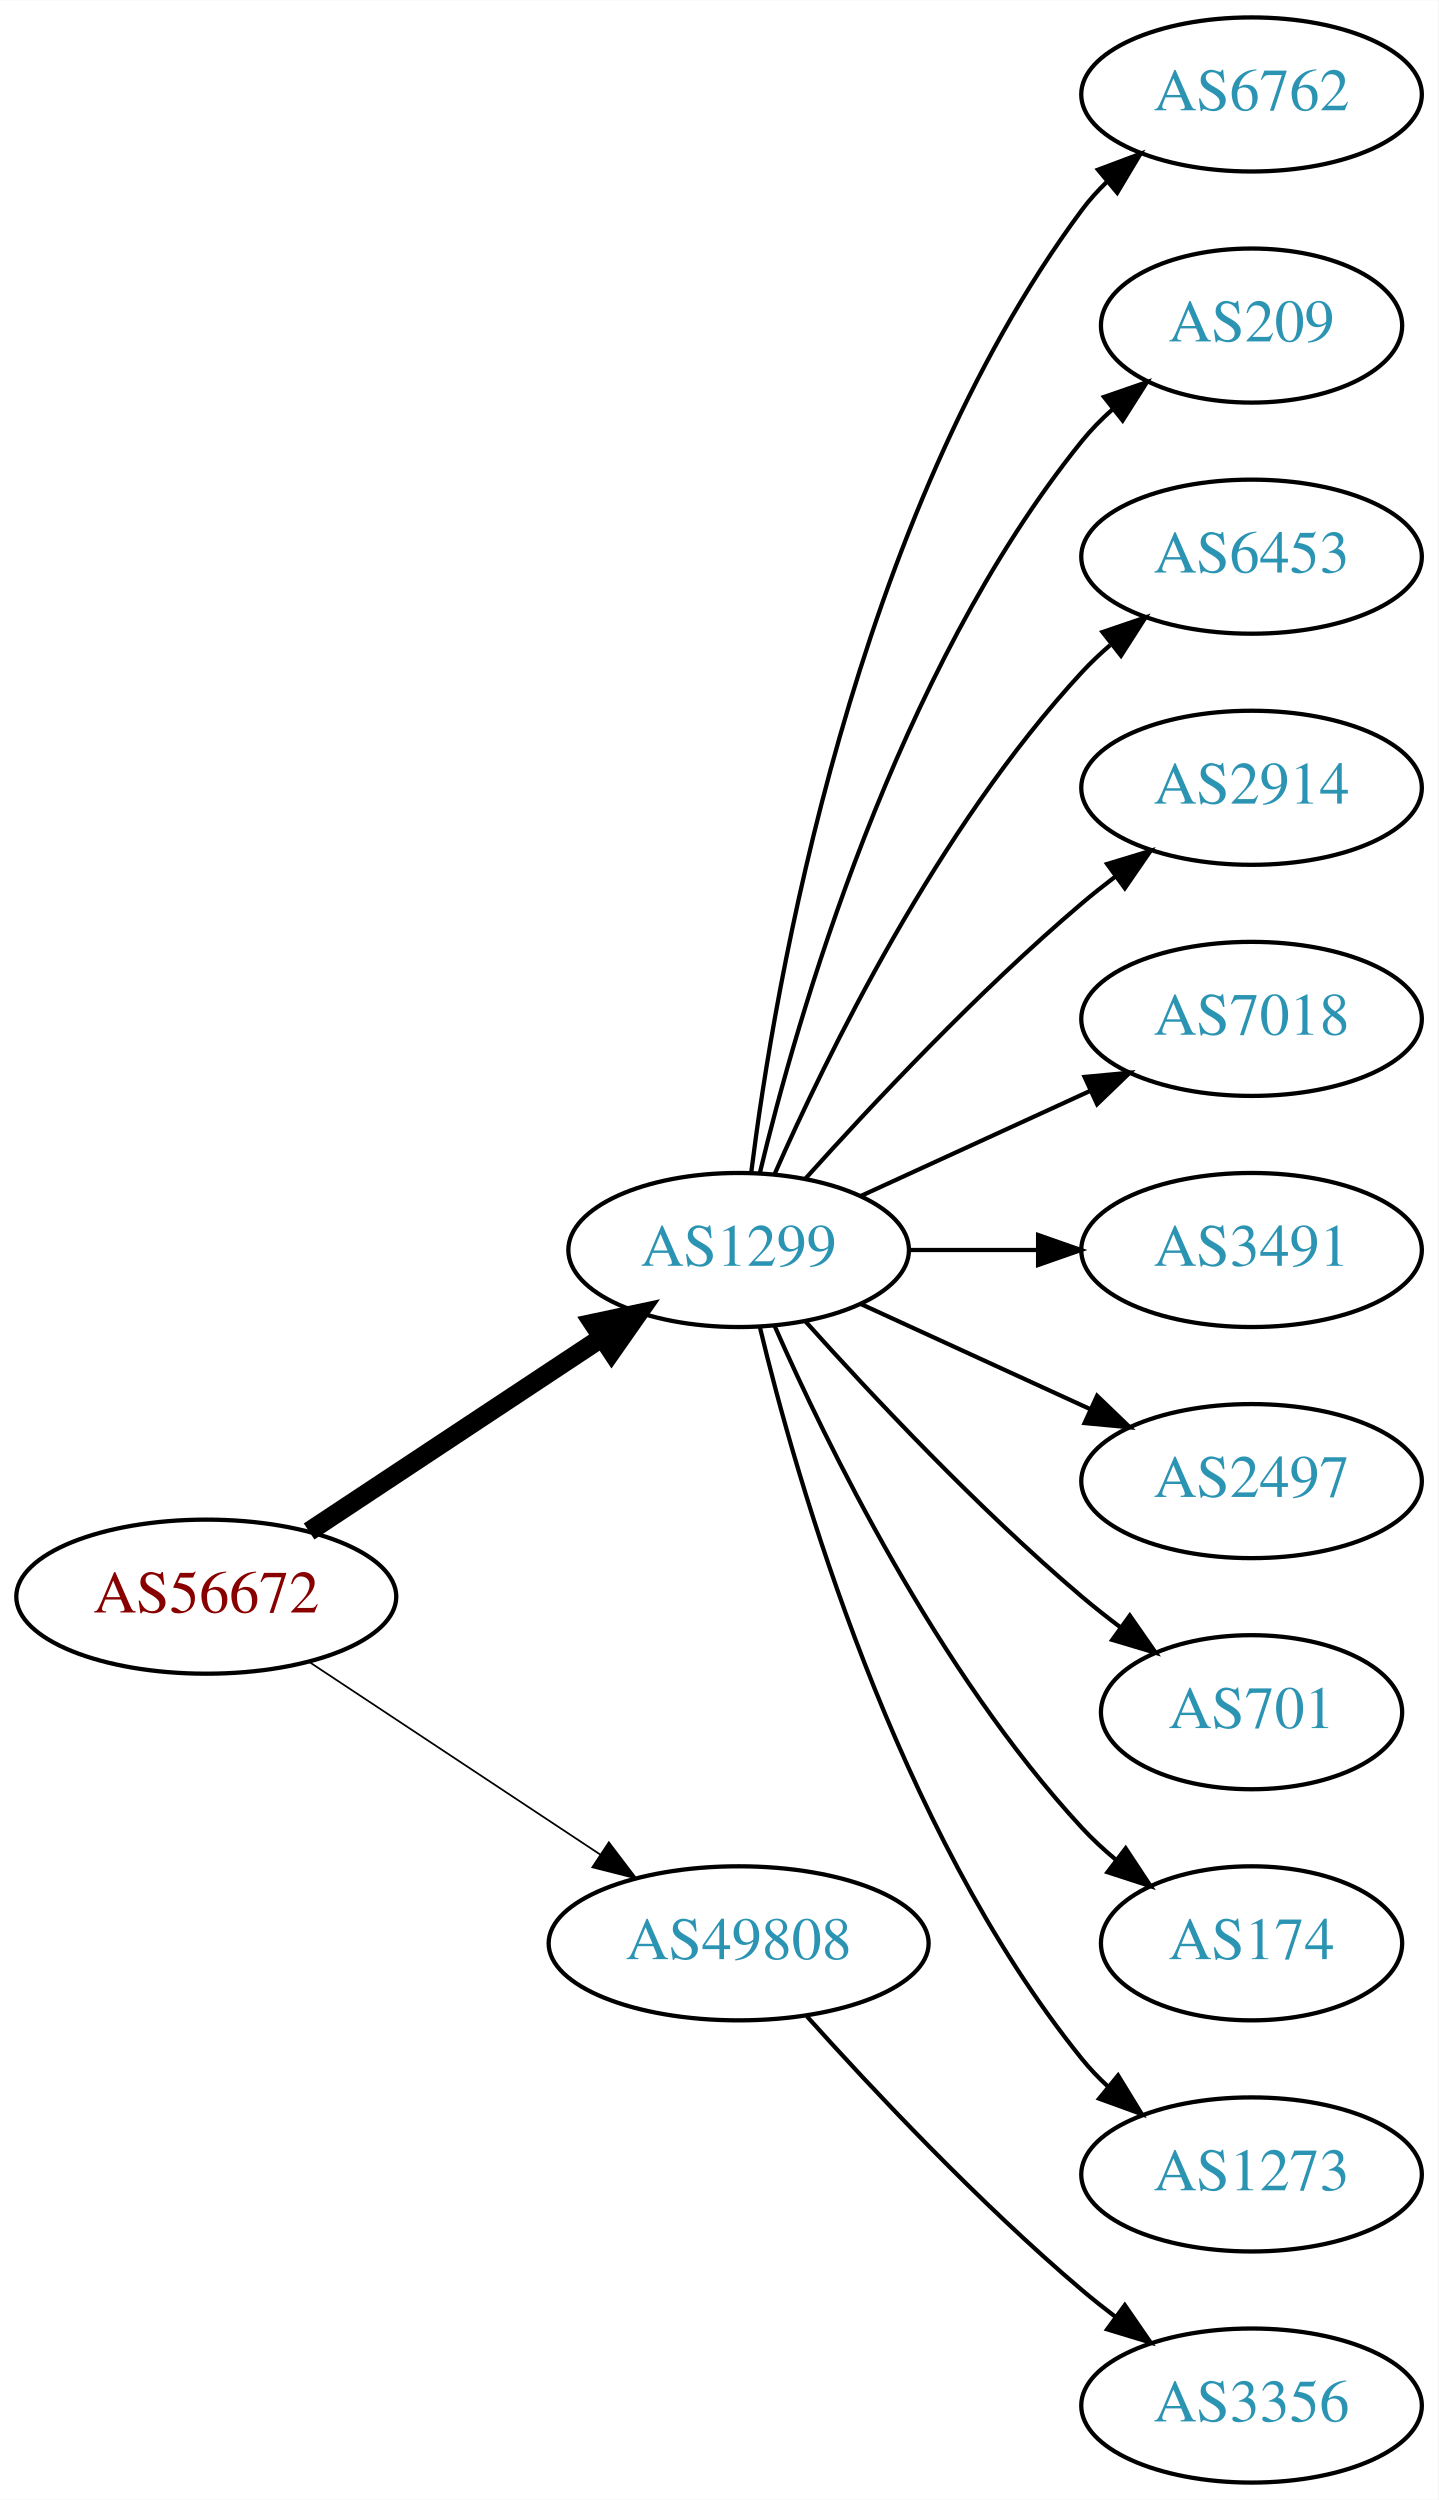
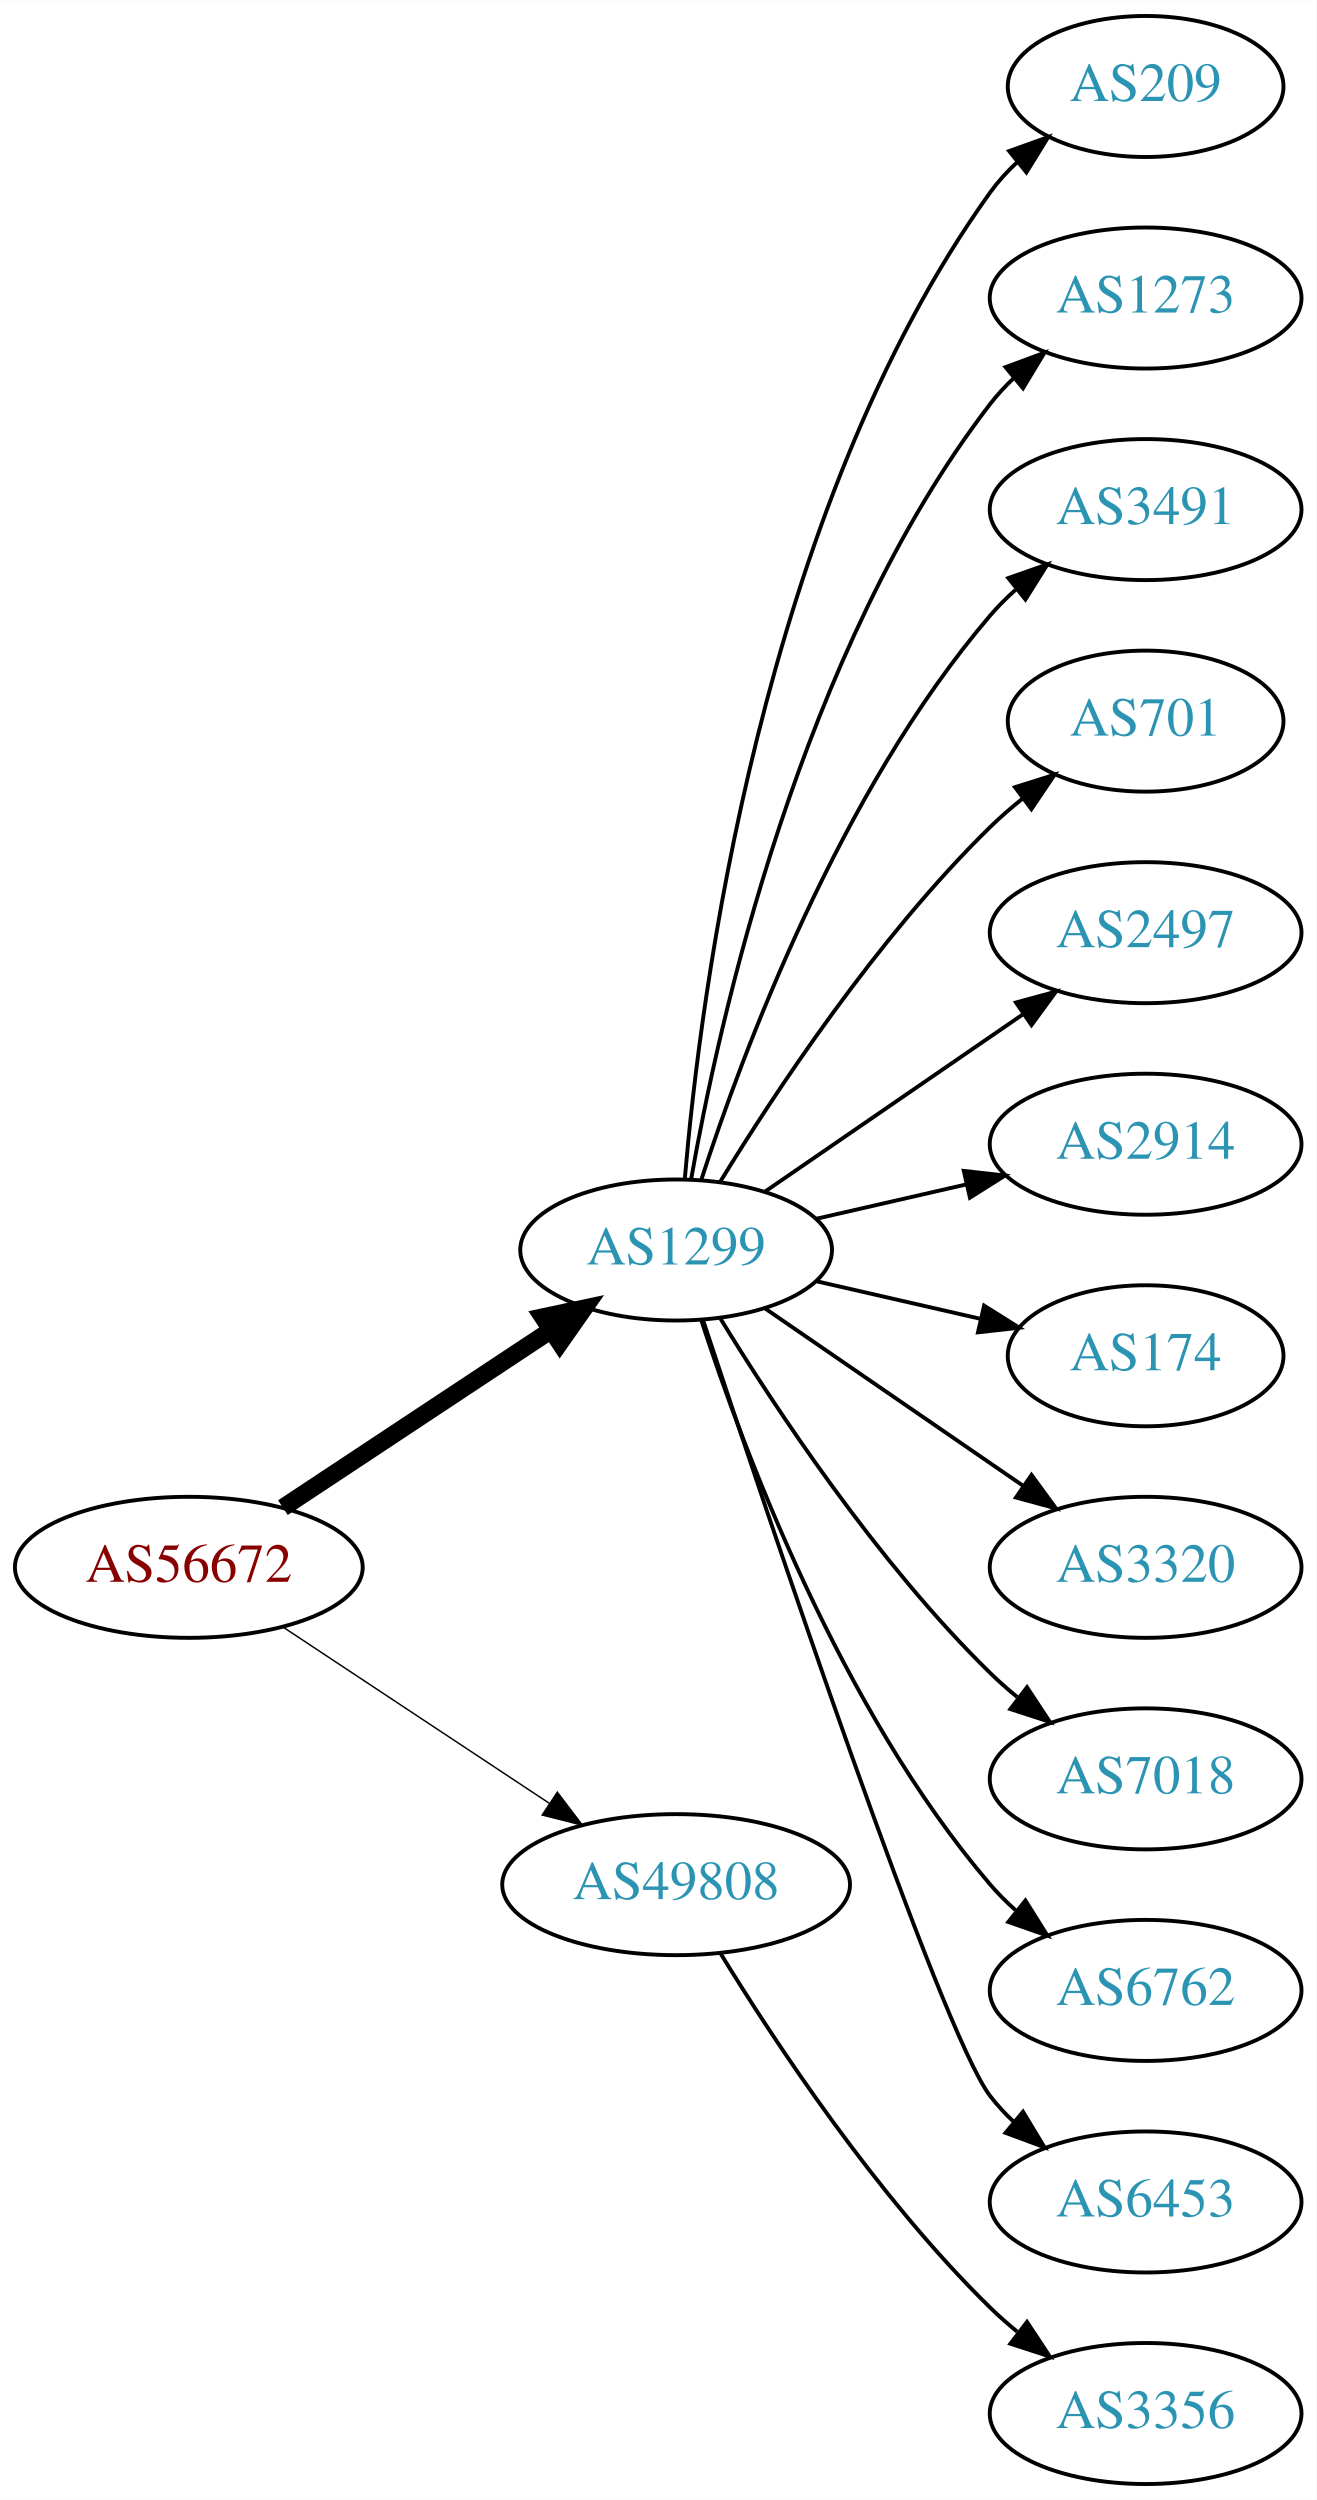
- <svg xmlns="http://www.w3.org/2000/svg" xmlns:xlink="http://www.w3.org/1999/xlink" width="336pt" height="584pt" viewBox="0.00 0.00 336.08 584.00">
-   <g id="graph0" class="graph" transform="scale(1 1) rotate(0) translate(4 580)">
-     <polygon fill="white" stroke="none" points="-4,4 -4,-580 332.077,-580 332.077,4 -4,4" />
+ <svg xmlns="http://www.w3.org/2000/svg" xmlns:xlink="http://www.w3.org/1999/xlink" width="336pt" height="638pt" viewBox="0.00 0.00 336.08 638.00">
+   <g id="graph0" class="graph" transform="scale(1 1) rotate(0) translate(4 634)">
+     <polygon fill="white" stroke="none" points="-4,4 -4,-634 332.077,-634 332.077,4 -4,4" />
    <g id="node1" class="node">
      <g id="a_node1">
        <a xlink:href="/asn/56672" xlink:title="AS56672 ~ ENERGIEAG-AT-AS [AT]">
-           <ellipse fill="#ffffff" stroke="black" cx="44.196" cy="-207" rx="44.393" ry="18" />
-           <text text-anchor="middle" x="44.196" y="-203.3" font-family="Times,serif" font-size="14.00" fill="#880000">AS56672</text>
+           <ellipse fill="#ffffff" stroke="black" cx="44.196" cy="-234" rx="44.393" ry="18" />
+           <text text-anchor="middle" x="44.196" y="-230.3" font-family="Times,serif" font-size="14.00" fill="#880000">AS56672</text>
        </a>
      </g>
    </g>
    <g id="node2" class="node">
      <g id="a_node2">
        <a xlink:href="/asn/1299" xlink:title="AS1299 ~ Telia Carrier [EU]">
-           <ellipse fill="#ffffff" stroke="black" cx="168.588" cy="-288" rx="39.794" ry="18" />
-           <text text-anchor="middle" x="168.588" y="-284.3" font-family="Times,serif" font-size="14.00" fill="#2c94b3">AS1299</text>
+           <ellipse fill="#ffffff" stroke="black" cx="168.588" cy="-315" rx="39.794" ry="18" />
+           <text text-anchor="middle" x="168.588" y="-311.3" font-family="Times,serif" font-size="14.00" fill="#2c94b3">AS1299</text>
        </a>
      </g>
    </g>
    <g id="edge1" class="edge">
-       <path fill="none" stroke="black" stroke-width="4.5" d="M68.217,-222.235C87.571,-235.044 115.406,-253.466 136.696,-267.555" />
-       <polygon fill="black" stroke="black" stroke-width="4.5" points="134.572,-270.871 145.084,-273.107 138.918,-264.304 134.572,-270.871" />
+       <path fill="none" stroke="black" stroke-width="4.5" d="M68.217,-249.235C87.571,-262.044 115.406,-280.466 136.696,-294.555" />
+       <polygon fill="black" stroke="black" stroke-width="4.5" points="134.572,-297.871 145.084,-300.107 138.918,-291.304 134.572,-297.871" />
    </g>
    <g id="node3" class="node">
      <g id="a_node3">
        <a xlink:href="/asn/49808" xlink:title="AS49808 ~ POWERSPEED-AS [AT]">
-           <ellipse fill="#ffffff" stroke="black" cx="168.588" cy="-126" rx="44.393" ry="18" />
-           <text text-anchor="middle" x="168.588" y="-122.3" font-family="Times,serif" font-size="14.00" fill="#2c94b3">AS49808</text>
+           <ellipse fill="#ffffff" stroke="black" cx="168.588" cy="-153" rx="44.393" ry="18" />
+           <text text-anchor="middle" x="168.588" y="-149.3" font-family="Times,serif" font-size="14.00" fill="#2c94b3">AS49808</text>
        </a>
      </g>
    </g>
    <g id="edge2" class="edge">
-       <path fill="none" stroke="black" stroke-width="0.409" d="M68.217,-191.765C87.449,-179.037 115.056,-160.766 136.294,-146.711" />
-       <polygon fill="black" stroke="black" stroke-width="0.409" points="138.263,-149.605 144.67,-141.167 134.4,-143.767 138.263,-149.605" />
+       <path fill="none" stroke="black" stroke-width="0.375" d="M68.217,-218.765C87.449,-206.037 115.056,-187.766 136.294,-173.711" />
+       <polygon fill="black" stroke="black" stroke-width="0.375" points="138.263,-176.605 144.67,-168.167 134.4,-170.767 138.263,-176.605" />
    </g>
    <g id="node4" class="node">
      <g id="a_node4">
-         <a xlink:href="/asn/6762" xlink:title="AS6762 ~ TELECOM ITALIA SPARKLE S.p.A. [IT]">
-           <ellipse fill="#ffffff" stroke="black" cx="288.431" cy="-558" rx="39.794" ry="18" />
-           <text text-anchor="middle" x="288.431" y="-554.3" font-family="Times,serif" font-size="14.00" fill="#2c94b3">AS6762</text>
+         <a xlink:href="/asn/209" xlink:title="AS209 ~ CenturyLink Communications, LLC [US]">
+           <ellipse fill="#ffffff" stroke="black" cx="288.431" cy="-612" rx="35.194" ry="18" />
+           <text text-anchor="middle" x="288.431" y="-608.3" font-family="Times,serif" font-size="14.00" fill="#2c94b3">AS209</text>
        </a>
      </g>
    </g>
    <g id="edge3" class="edge">
-       <path fill="none" stroke="black" d="M171.547,-306.265C176.954,-349.329 195.4,-459.002 248.784,-531 250.521,-533.342 252.523,-535.555 254.682,-537.63" />
-       <polygon fill="black" stroke="black" points="252.556,-540.414 262.475,-544.137 257.042,-535.041 252.556,-540.414" />
+       <path fill="none" stroke="black" d="M170.807,-333.195C174.714,-379.461 190.342,-503.68 248.784,-585 250.743,-587.725 253.065,-590.27 255.585,-592.622" />
+       <polygon fill="black" stroke="black" points="253.594,-595.514 263.568,-599.089 258.001,-590.075 253.594,-595.514" />
    </g>
    <g id="node5" class="node">
      <g id="a_node5">
-         <a xlink:href="/asn/209" xlink:title="AS209 ~ CenturyLink Communications, LLC [US]">
-           <ellipse fill="#ffffff" stroke="black" cx="288.431" cy="-504" rx="35.194" ry="18" />
-           <text text-anchor="middle" x="288.431" y="-500.3" font-family="Times,serif" font-size="14.00" fill="#2c94b3">AS209</text>
+         <a xlink:href="/asn/1273" xlink:title="AS1273 ~ Vodafone Group PLC [EU]">
+           <ellipse fill="#ffffff" stroke="black" cx="288.431" cy="-558" rx="39.794" ry="18" />
+           <text text-anchor="middle" x="288.431" y="-554.3" font-family="Times,serif" font-size="14.00" fill="#2c94b3">AS1273</text>
        </a>
      </g>
    </g>
    <g id="edge4" class="edge">
-       <path fill="none" stroke="black" d="M173.515,-305.882C182.073,-341.609 205.222,-423.008 248.784,-477 250.891,-479.612 253.315,-482.079 255.899,-484.382" />
-       <polygon fill="black" stroke="black" points="253.966,-487.316 263.98,-490.775 258.309,-481.826 253.966,-487.316" />
+       <path fill="none" stroke="black" d="M172.406,-332.99C179.334,-372.435 200.291,-468.025 248.784,-531 250.563,-533.31 252.596,-535.5 254.776,-537.559" />
+       <polygon fill="black" stroke="black" points="252.672,-540.361 262.609,-544.036 257.133,-534.966 252.672,-540.361" />
    </g>
    <g id="node6" class="node">
      <g id="a_node6">
-         <a xlink:href="/asn/6453" xlink:title="AS6453 ~ TATA COMMUNICATIONS (AMERICA) INC [US]">
-           <ellipse fill="#ffffff" stroke="black" cx="288.431" cy="-450" rx="39.794" ry="18" />
-           <text text-anchor="middle" x="288.431" y="-446.3" font-family="Times,serif" font-size="14.00" fill="#2c94b3">AS6453</text>
+         <a xlink:href="/asn/3491" xlink:title="AS3491 ~ PCCW Global, Inc. [US]">
+           <ellipse fill="#ffffff" stroke="black" cx="288.431" cy="-504" rx="39.794" ry="18" />
+           <text text-anchor="middle" x="288.431" y="-500.3" font-family="Times,serif" font-size="14.00" fill="#2c94b3">AS3491</text>
        </a>
      </g>
    </g>
    <g id="edge5" class="edge">
-       <path fill="none" stroke="black" d="M177.004,-305.761C189.072,-333.183 215.044,-386.473 248.784,-423 250.815,-425.198 253.054,-427.319 255.4,-429.34" />
-       <polygon fill="black" stroke="black" points="253.612,-432.386 263.644,-435.794 257.927,-426.874 253.612,-432.386" />
+       <path fill="none" stroke="black" d="M175.035,-332.991C185.349,-364.816 210.212,-431.927 248.784,-477 250.73,-479.274 252.908,-481.449 255.213,-483.507" />
+       <polygon fill="black" stroke="black" points="253.383,-486.524 263.382,-490.027 257.75,-481.053 253.383,-486.524" />
    </g>
    <g id="node7" class="node">
      <g id="a_node7">
-         <a xlink:href="/asn/2914" xlink:title="AS2914 ~ NTT America, Inc. [US]">
-           <ellipse fill="#ffffff" stroke="black" cx="288.431" cy="-396" rx="39.794" ry="18" />
-           <text text-anchor="middle" x="288.431" y="-392.3" font-family="Times,serif" font-size="14.00" fill="#2c94b3">AS2914</text>
+         <a xlink:href="/asn/701" xlink:title="AS701 ~ UUNET [US]">
+           <ellipse fill="#ffffff" stroke="black" cx="288.431" cy="-450" rx="35.194" ry="18" />
+           <text text-anchor="middle" x="288.431" y="-446.3" font-family="Times,serif" font-size="14.00" fill="#2c94b3">AS701</text>
        </a>
      </g>
    </g>
    <g id="edge6" class="edge">
-       <path fill="none" stroke="black" d="M184.234,-304.725C199.535,-321.765 224.632,-348.523 248.784,-369 251.281,-371.117 253.942,-373.232 256.653,-375.293" />
-       <polygon fill="black" stroke="black" points="254.69,-378.194 264.83,-381.266 258.819,-372.541 254.69,-378.194" />
+       <path fill="none" stroke="black" d="M179.854,-332.44C193.662,-354.991 219.851,-394.722 248.784,-423 251.32,-425.478 254.103,-427.89 256.979,-430.188" />
+       <polygon fill="black" stroke="black" points="255.088,-433.144 265.195,-436.321 259.275,-427.535 255.088,-433.144" />
    </g>
    <g id="node8" class="node">
      <g id="a_node8">
-         <a xlink:href="/asn/7018" xlink:title="AS7018 ~ AT&amp;T Services, Inc. [US]">
-           <ellipse fill="#ffffff" stroke="black" cx="288.431" cy="-342" rx="39.794" ry="18" />
-           <text text-anchor="middle" x="288.431" y="-338.3" font-family="Times,serif" font-size="14.00" fill="#2c94b3">AS7018</text>
+         <a xlink:href="/asn/2497" xlink:title="AS2497 ~ Internet Initiative Japan Inc. [JP]">
+           <ellipse fill="#ffffff" stroke="black" cx="288.431" cy="-396" rx="39.794" ry="18" />
+           <text text-anchor="middle" x="288.431" y="-392.3" font-family="Times,serif" font-size="14.00" fill="#2c94b3">AS2497</text>
        </a>
      </g>
    </g>
    <g id="edge7" class="edge">
-       <path fill="none" stroke="black" d="M197.217,-300.661C213.174,-307.973 233.445,-317.261 250.727,-325.181" />
-       <polygon fill="black" stroke="black" points="249.426,-328.435 259.975,-329.419 252.342,-322.071 249.426,-328.435" />
+       <path fill="none" stroke="black" d="M191.202,-329.857C209.691,-342.565 236.505,-360.995 257.134,-375.175" />
+       <polygon fill="black" stroke="black" points="255.331,-378.183 265.555,-380.963 259.296,-372.414 255.331,-378.183" />
    </g>
    <g id="node9" class="node">
      <g id="a_node9">
-         <a xlink:href="/asn/3491" xlink:title="AS3491 ~ PCCW Global, Inc. [US]">
-           <ellipse fill="#ffffff" stroke="black" cx="288.431" cy="-288" rx="39.794" ry="18" />
-           <text text-anchor="middle" x="288.431" y="-284.3" font-family="Times,serif" font-size="14.00" fill="#2c94b3">AS3491</text>
+         <a xlink:href="/asn/2914" xlink:title="AS2914 ~ NTT America, Inc. [US]">
+           <ellipse fill="#ffffff" stroke="black" cx="288.431" cy="-342" rx="39.794" ry="18" />
+           <text text-anchor="middle" x="288.431" y="-338.3" font-family="Times,serif" font-size="14.00" fill="#2c94b3">AS2914</text>
        </a>
      </g>
    </g>
    <g id="edge8" class="edge">
-       <path fill="none" stroke="black" d="M208.501,-288C218.054,-288 228.404,-288 238.367,-288" />
-       <polygon fill="black" stroke="black" points="238.559,-291.5 248.559,-288 238.559,-284.5 238.559,-291.5" />
+       <path fill="none" stroke="black" d="M204.308,-322.955C216.307,-325.704 229.928,-328.825 242.621,-331.733" />
+       <polygon fill="black" stroke="black" points="242.023,-335.187 252.552,-334.009 243.587,-328.364 242.023,-335.187" />
    </g>
    <g id="node10" class="node">
      <g id="a_node10">
-         <a xlink:href="/asn/2497" xlink:title="AS2497 ~ Internet Initiative Japan Inc. [JP]">
-           <ellipse fill="#ffffff" stroke="black" cx="288.431" cy="-234" rx="39.794" ry="18" />
-           <text text-anchor="middle" x="288.431" y="-230.3" font-family="Times,serif" font-size="14.00" fill="#2c94b3">AS2497</text>
+         <a xlink:href="/asn/174" xlink:title="AS174 ~ Cogent Communications [US]">
+           <ellipse fill="#ffffff" stroke="black" cx="288.431" cy="-288" rx="35.194" ry="18" />
+           <text text-anchor="middle" x="288.431" y="-284.3" font-family="Times,serif" font-size="14.00" fill="#2c94b3">AS174</text>
        </a>
      </g>
    </g>
    <g id="edge9" class="edge">
-       <path fill="none" stroke="black" d="M197.217,-275.339C213.174,-268.027 233.445,-258.739 250.727,-250.819" />
-       <polygon fill="black" stroke="black" points="252.342,-253.929 259.975,-246.581 249.426,-247.565 252.342,-253.929" />
+       <path fill="none" stroke="black" d="M204.308,-307.045C217.4,-304.045 232.422,-300.604 246.063,-297.478" />
+       <polygon fill="black" stroke="black" points="247.204,-300.807 256.17,-295.162 245.641,-293.984 247.204,-300.807" />
    </g>
    <g id="node11" class="node">
      <g id="a_node11">
-         <a xlink:href="/asn/701" xlink:title="AS701 ~ UUNET [US]">
-           <ellipse fill="#ffffff" stroke="black" cx="288.431" cy="-180" rx="35.194" ry="18" />
-           <text text-anchor="middle" x="288.431" y="-176.3" font-family="Times,serif" font-size="14.00" fill="#2c94b3">AS701</text>
+         <a xlink:href="/asn/3320" xlink:title="AS3320 ~ DTAG [DE]">
+           <ellipse fill="#ffffff" stroke="black" cx="288.431" cy="-234" rx="39.794" ry="18" />
+           <text text-anchor="middle" x="288.431" y="-230.3" font-family="Times,serif" font-size="14.00" fill="#2c94b3">AS3320</text>
        </a>
      </g>
    </g>
    <g id="edge10" class="edge">
-       <path fill="none" stroke="black" d="M184.234,-271.275C199.535,-254.235 224.632,-227.477 248.784,-207 251.637,-204.582 254.702,-202.167 257.813,-199.831" />
-       <polygon fill="black" stroke="black" points="259.986,-202.578 266.041,-193.884 255.886,-196.905 259.986,-202.578" />
+       <path fill="none" stroke="black" d="M191.202,-300.143C209.691,-287.435 236.505,-269.005 257.134,-254.825" />
+       <polygon fill="black" stroke="black" points="259.296,-257.586 265.555,-249.037 255.331,-251.817 259.296,-257.586" />
    </g>
    <g id="node12" class="node">
      <g id="a_node12">
-         <a xlink:href="/asn/174" xlink:title="AS174 ~ Cogent Communications [US]">
-           <ellipse fill="#ffffff" stroke="black" cx="288.431" cy="-126" rx="35.194" ry="18" />
-           <text text-anchor="middle" x="288.431" y="-122.3" font-family="Times,serif" font-size="14.00" fill="#2c94b3">AS174</text>
+         <a xlink:href="/asn/7018" xlink:title="AS7018 ~ AT&amp;T Services, Inc. [US]">
+           <ellipse fill="#ffffff" stroke="black" cx="288.431" cy="-180" rx="39.794" ry="18" />
+           <text text-anchor="middle" x="288.431" y="-176.3" font-family="Times,serif" font-size="14.00" fill="#2c94b3">AS7018</text>
        </a>
      </g>
    </g>
    <g id="edge11" class="edge">
-       <path fill="none" stroke="black" d="M177.004,-270.239C189.072,-242.817 215.044,-189.527 248.784,-153 251.19,-150.396 253.887,-147.9 256.71,-145.551" />
-       <polygon fill="black" stroke="black" points="259.019,-148.191 264.854,-139.347 254.778,-142.622 259.019,-148.191" />
+       <path fill="none" stroke="black" d="M179.854,-297.56C193.662,-275.009 219.851,-235.278 248.784,-207 250.924,-204.908 253.242,-202.863 255.642,-200.894" />
+       <polygon fill="black" stroke="black" points="258.152,-203.382 263.983,-194.536 253.908,-197.815 258.152,-203.382" />
    </g>
    <g id="node13" class="node">
      <g id="a_node13">
-         <a xlink:href="/asn/1273" xlink:title="AS1273 ~ Vodafone Group PLC [EU]">
-           <ellipse fill="#ffffff" stroke="black" cx="288.431" cy="-72" rx="39.794" ry="18" />
-           <text text-anchor="middle" x="288.431" y="-68.3" font-family="Times,serif" font-size="14.00" fill="#2c94b3">AS1273</text>
+         <a xlink:href="/asn/6762" xlink:title="AS6762 ~ TELECOM ITALIA SPARKLE S.p.A. [IT]">
+           <ellipse fill="#ffffff" stroke="black" cx="288.431" cy="-126" rx="39.794" ry="18" />
+           <text text-anchor="middle" x="288.431" y="-122.3" font-family="Times,serif" font-size="14.00" fill="#2c94b3">AS6762</text>
        </a>
      </g>
    </g>
    <g id="edge12" class="edge">
-       <path fill="none" stroke="black" d="M173.515,-270.118C182.073,-234.391 205.222,-152.992 248.784,-99 250.615,-96.731 252.685,-94.57 254.892,-92.532" />
-       <polygon fill="black" stroke="black" points="257.243,-95.131 262.773,-86.094 252.815,-89.709 257.243,-95.131" />
+       <path fill="none" stroke="black" d="M175.035,-297.009C185.349,-265.184 210.212,-198.073 248.784,-153 250.73,-150.726 252.908,-148.551 255.213,-146.493" />
+       <polygon fill="black" stroke="black" points="257.75,-148.947 263.382,-139.973 253.383,-143.476 257.75,-148.947" />
    </g>
    <g id="node14" class="node">
      <g id="a_node14">
+         <a xlink:href="/asn/6453" xlink:title="AS6453 ~ TATA COMMUNICATIONS (AMERICA) INC [US]">
+           <ellipse fill="#ffffff" stroke="black" cx="288.431" cy="-72" rx="39.794" ry="18" />
+           <text text-anchor="middle" x="288.431" y="-68.3" font-family="Times,serif" font-size="14.00" fill="#2c94b3">AS6453</text>
+         </a>
+       </g>
+     </g>
+     <g id="edge13" class="edge">
+       <path fill="none" stroke="black" d="M175.444,-297.154C191.537,-248.401 236.082,-115.495 248.784,-99 250.563,-96.69 252.596,-94.5 254.776,-92.441" />
+       <polygon fill="black" stroke="black" points="257.133,-95.034 262.609,-85.964 252.672,-89.639 257.133,-95.034" />
+     </g>
+     <g id="node15" class="node">
+       <g id="a_node15">
        <a xlink:href="/asn/3356" xlink:title="AS3356 ~ Level 3 Parent, LLC [US]">
          <ellipse fill="#ffffff" stroke="black" cx="288.431" cy="-18" rx="39.794" ry="18" />
          <text text-anchor="middle" x="288.431" y="-14.3" font-family="Times,serif" font-size="14.00" fill="#2c94b3">AS3356</text>
        </a>
      </g>
    </g>
-     <g id="edge13" class="edge">
-       <path fill="none" stroke="black" d="M184.521,-108.956C199.847,-91.903 224.782,-65.35 248.784,-45 251.281,-42.883 253.942,-40.768 256.653,-38.707" />
-       <polygon fill="black" stroke="black" points="258.819,-41.459 264.83,-32.734 254.69,-35.806 258.819,-41.459" />
+     <g id="edge14" class="edge">
+       <path fill="none" stroke="black" d="M179.854,-135.56C193.662,-113.009 219.851,-73.278 248.784,-45 250.924,-42.908 253.242,-40.863 255.642,-38.895" />
+       <polygon fill="black" stroke="black" points="258.152,-41.382 263.983,-32.536 253.908,-35.815 258.152,-41.382" />
    </g>
  </g>
</svg>
